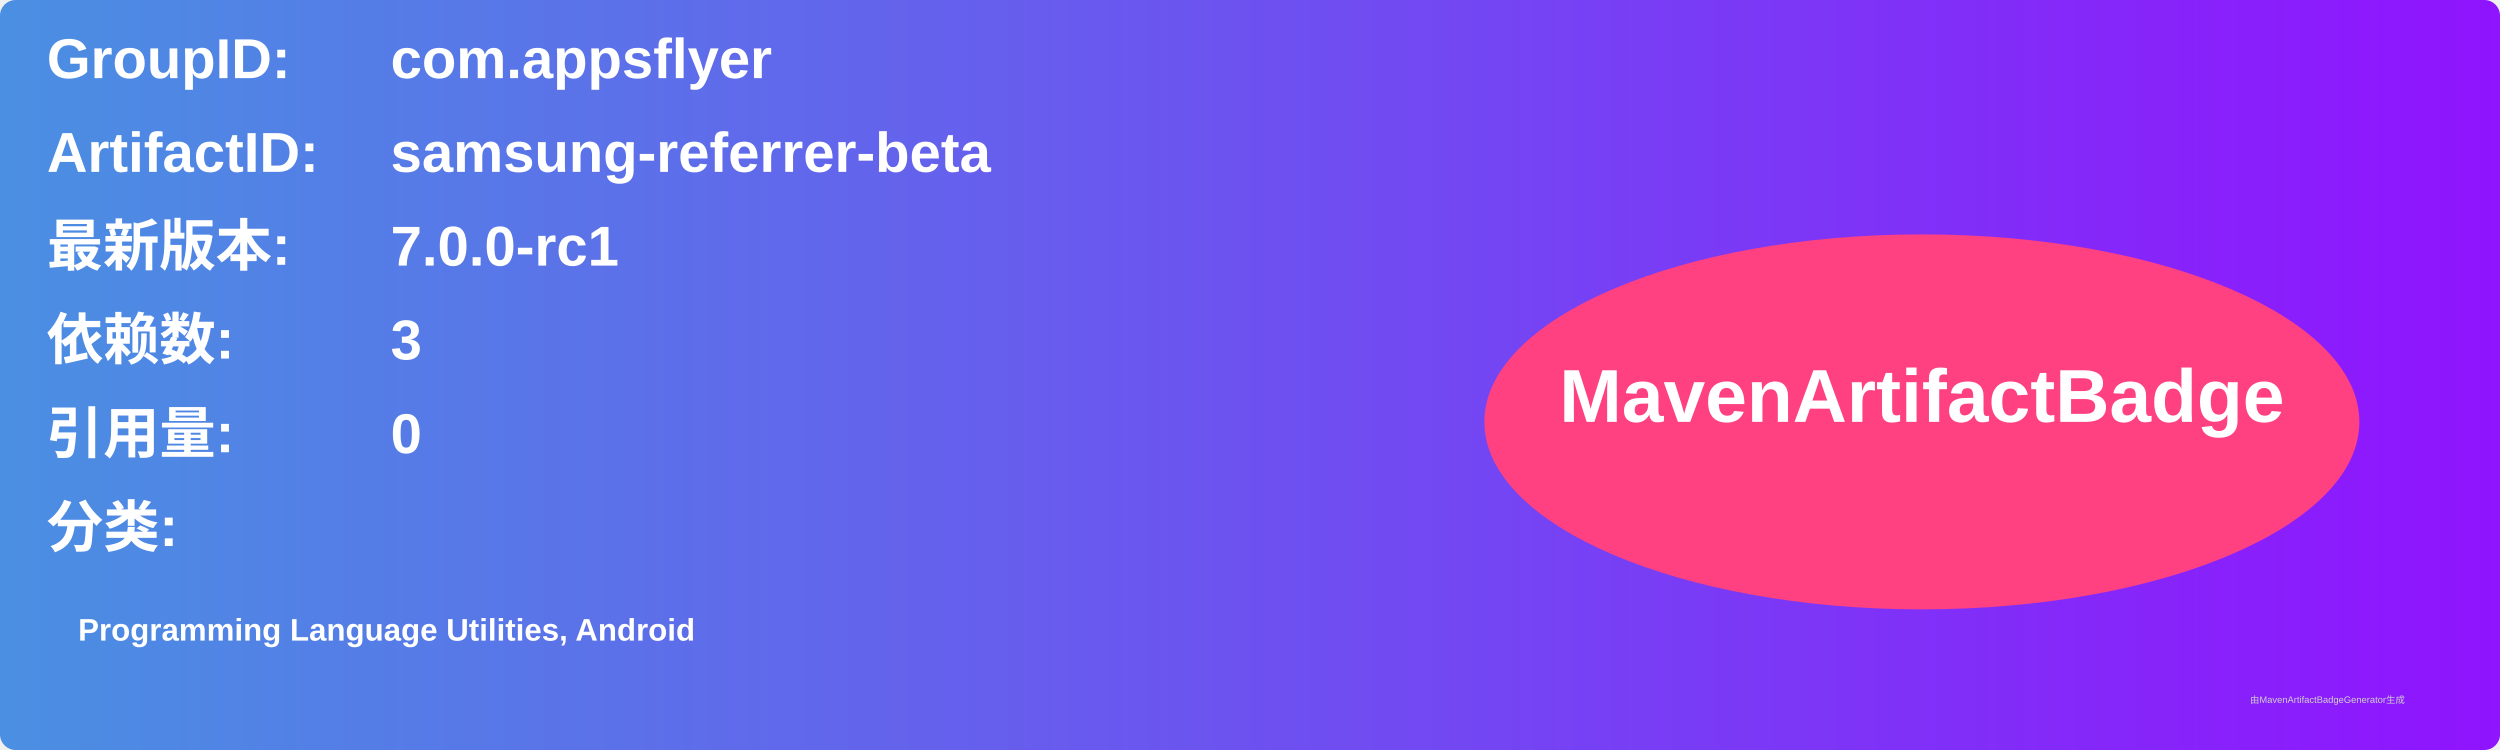
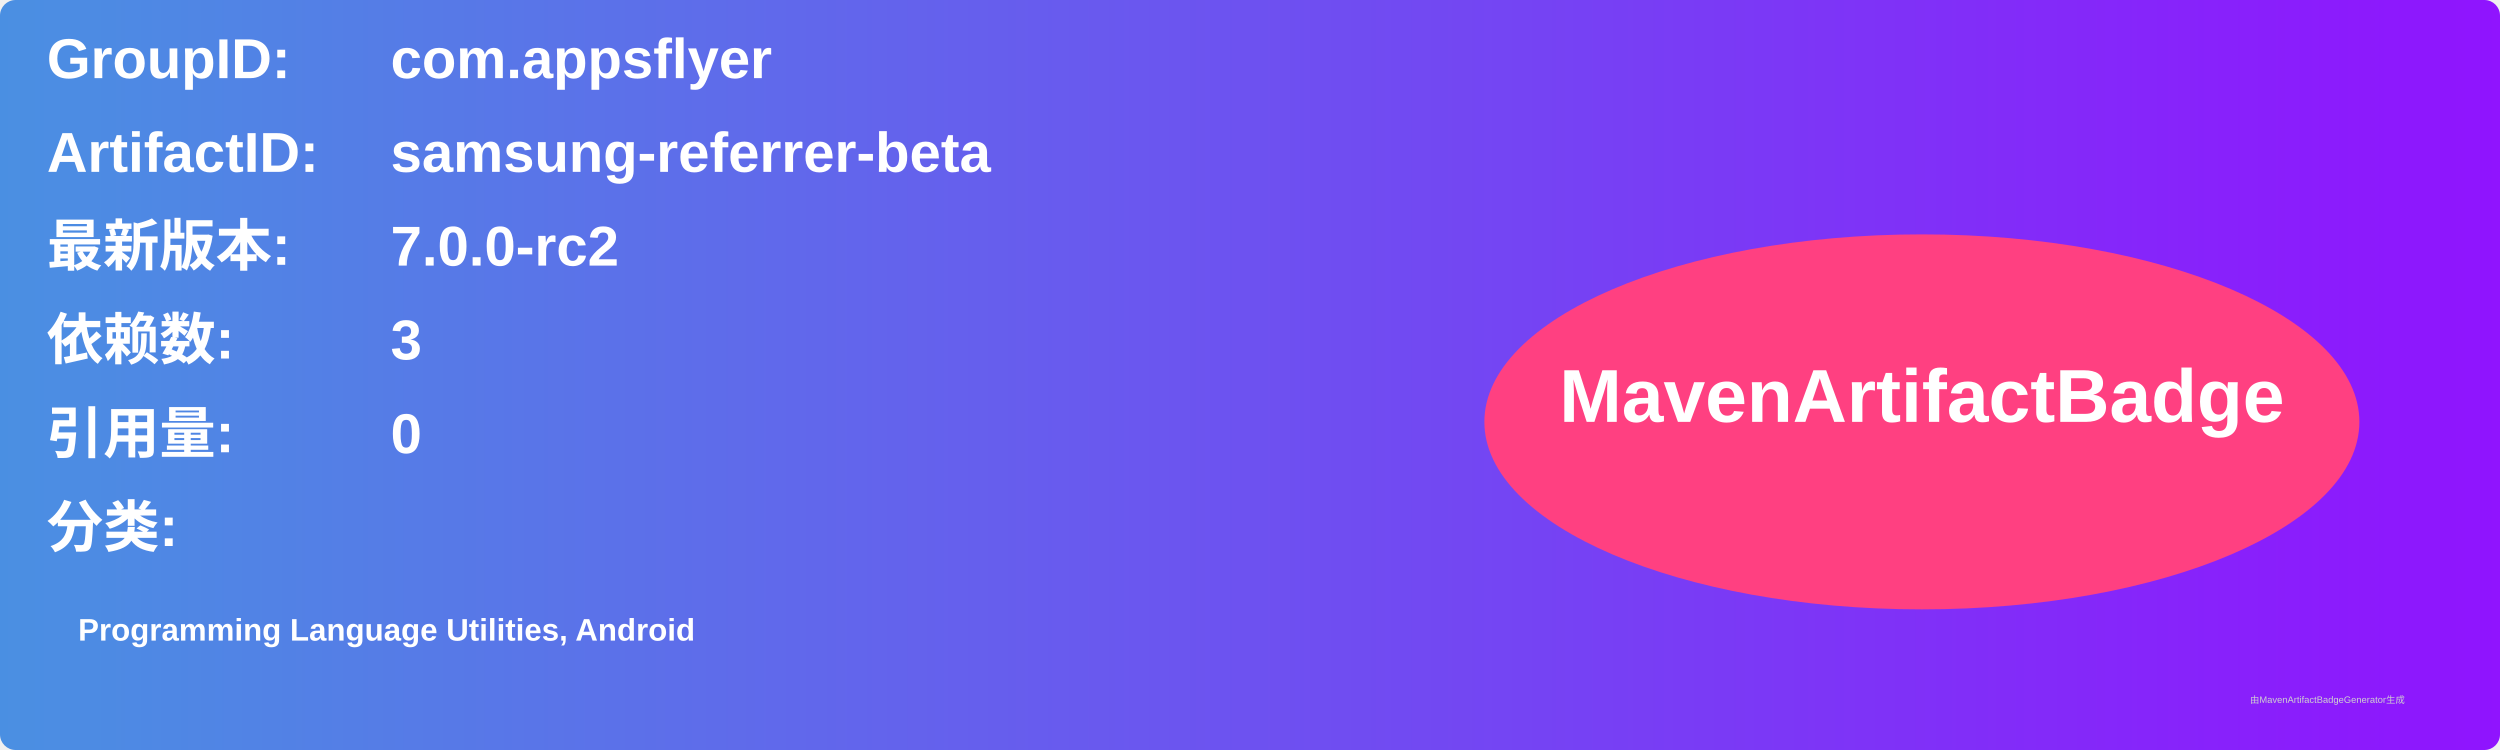
<svg xmlns="http://www.w3.org/2000/svg" width="800" height="240" viewBox="0 0 800 240">
  <linearGradient id="grad" x1="0%" y1="0%" x2="100%" y2="0%">
    <stop offset="0%" stop-color="#4a90e2" />
    <stop offset="100%" stop-color="#9013fe" />
  </linearGradient>
  <rect width="100%" height="100%" rx="5" ry="5" fill="url(#grad)" />
  <g transform="translate(15, 15)">
    <text x="0" y="10" font-family="Arial" font-size="18" fill="white" font-weight="bold" width="260">GroupID:</text>
    <text x="110" y="10" font-family="Arial" font-size="18" fill="white" font-weight="bold" width="460">com.appsflyer</text>
    <text x="0" y="40" font-family="Arial" font-size="18" fill="white" font-weight="bold" width="260">ArtifactID:</text>
    <text x="110" y="40" font-family="Arial" font-size="18" fill="white" font-weight="bold" width="460">samsung-referrer-beta</text>
    <text x="0" y="70" font-family="Arial" font-size="18" fill="white" font-weight="bold">最新版本:</text>
    <text x="110" y="70" font-family="Arial" font-size="18" fill="white" font-weight="bold">
-       <tspan font-weight="bold">7.0.0-rc1</tspan>
+       <tspan font-weight="bold">7.0.0-rc2</tspan>
    </text>
    <text x="0" y="100" font-family="Arial" font-size="18" fill="white" font-weight="bold">依赖数: </text>
    <text x="110" y="100" font-family="Arial" font-size="18" fill="white">
      <tspan font-weight="bold">3</tspan>
    </text>
    <text x="0" y="130" font-family="Arial" font-size="18" fill="white" font-weight="bold">引用量: </text>
    <text x="110" y="130" font-family="Arial" font-size="18" fill="white">
      <tspan font-weight="bold">0</tspan>
    </text>
    <text x="0" y="160" font-family="Arial" font-size="18" fill="white" font-weight="bold">分类:</text>
    <text x="10" y="190" font-family="Arial" font-size="10" fill="white">
      <tspan font-weight="bold">Programming Language Utilities, Android</tspan>
    </text>
    <ellipse cx="600" cy="120" rx="140" ry="60" fill="#ff4081" />
    <text x="600" y="120" text-anchor="middle" font-family="Arial" font-size="24" fill="white" font-weight="bold">MavenArtifactBadge</text>
  </g>
  <text x="720" y="225" font-family="Arial" font-size="3" fill="#d0d0d0">由MavenArtifactBadgeGenerator生成</text>
</svg>
